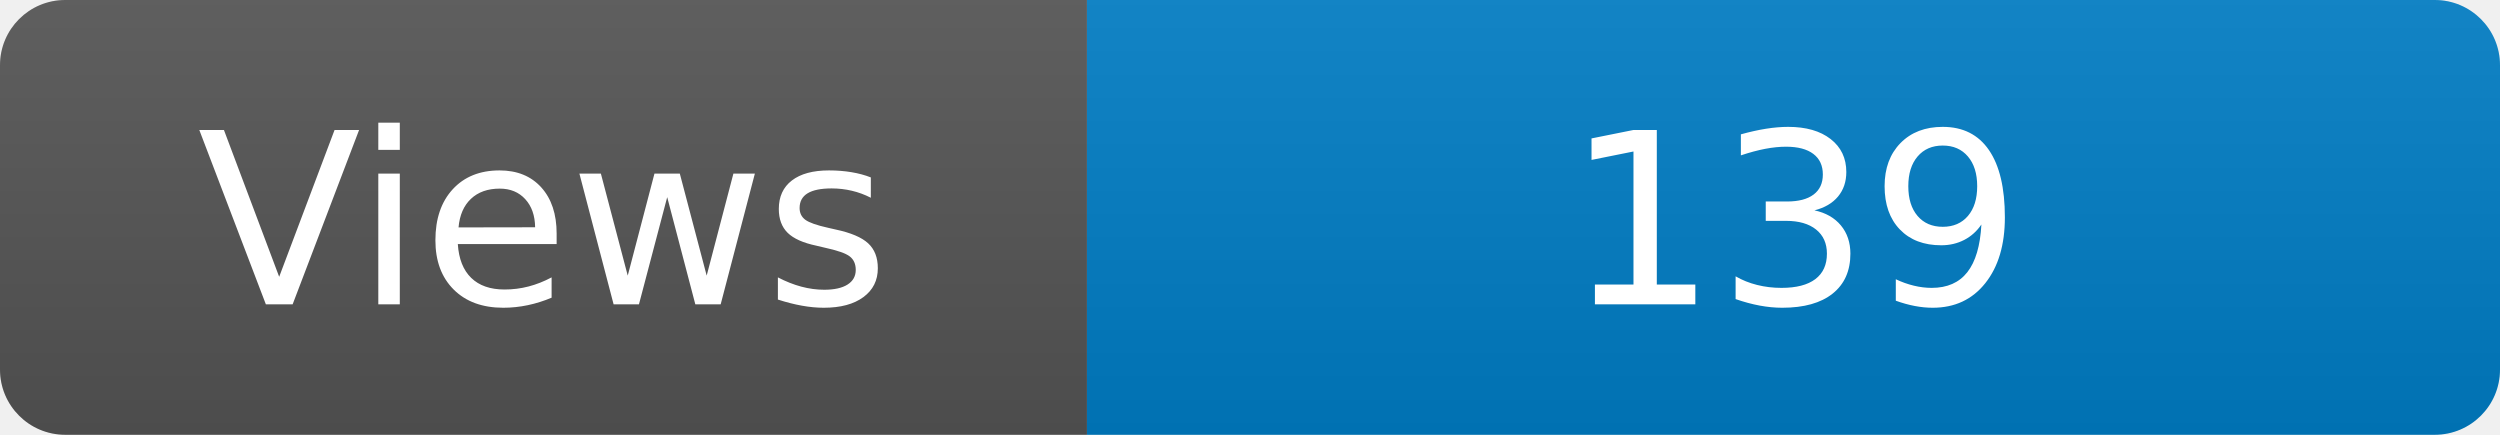
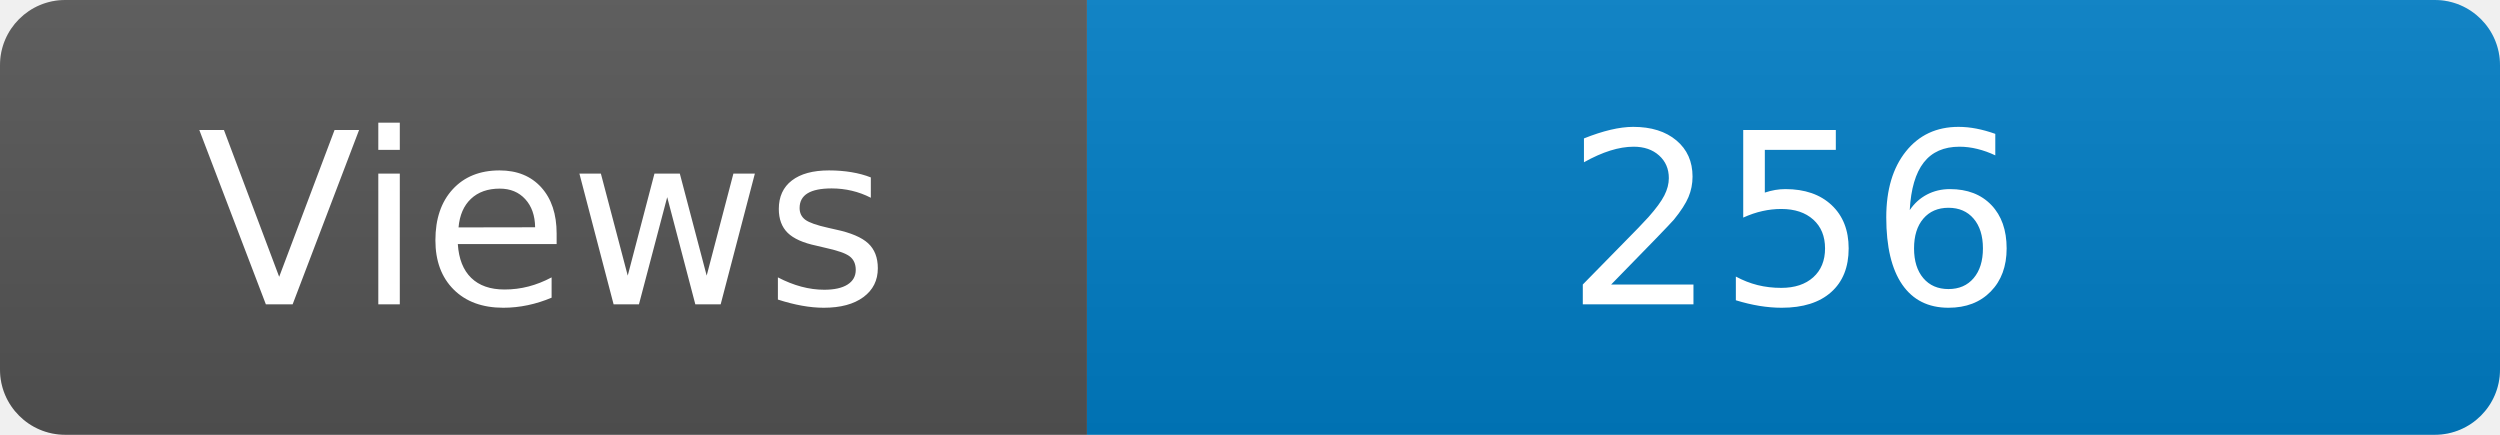
<svg xmlns="http://www.w3.org/2000/svg" width="115" height="20" role="img" aria-label="Maintained?: yes">
  <linearGradient id="s" x2="0" y2="100%">
    <stop offset="0" stop-color="#bbb" stop-opacity=".1" />
    <stop offset="1" stop-opacity=".1" />
  </linearGradient>
  <clipPath id="r">
    <rect width="115" height="20" rx="3" fill="#fff" />
  </clipPath>
  <g clip-path="url(#r)">
    <rect width="50" height="20" fill="#555" />
    <rect x="50" width="160" height="20" fill="#007ec6" />
    <rect width="115" height="20" fill="url(#s)" />
  </g>
  <g fill="#fff" text-anchor="middle" font-family="Verdana,Geneva,DejaVu Sans,sans-serif" font-size="110">
    <text x="250" y="140" transform="scale(.1)" fill="#fff">Views</text>
-     <text x="825" y="140" transform="scale(.1)" fill="#fff">139</text>
+     <text x="825" y="140" transform="scale(.1)" fill="#fff">256</text>
  </g>
</svg>
